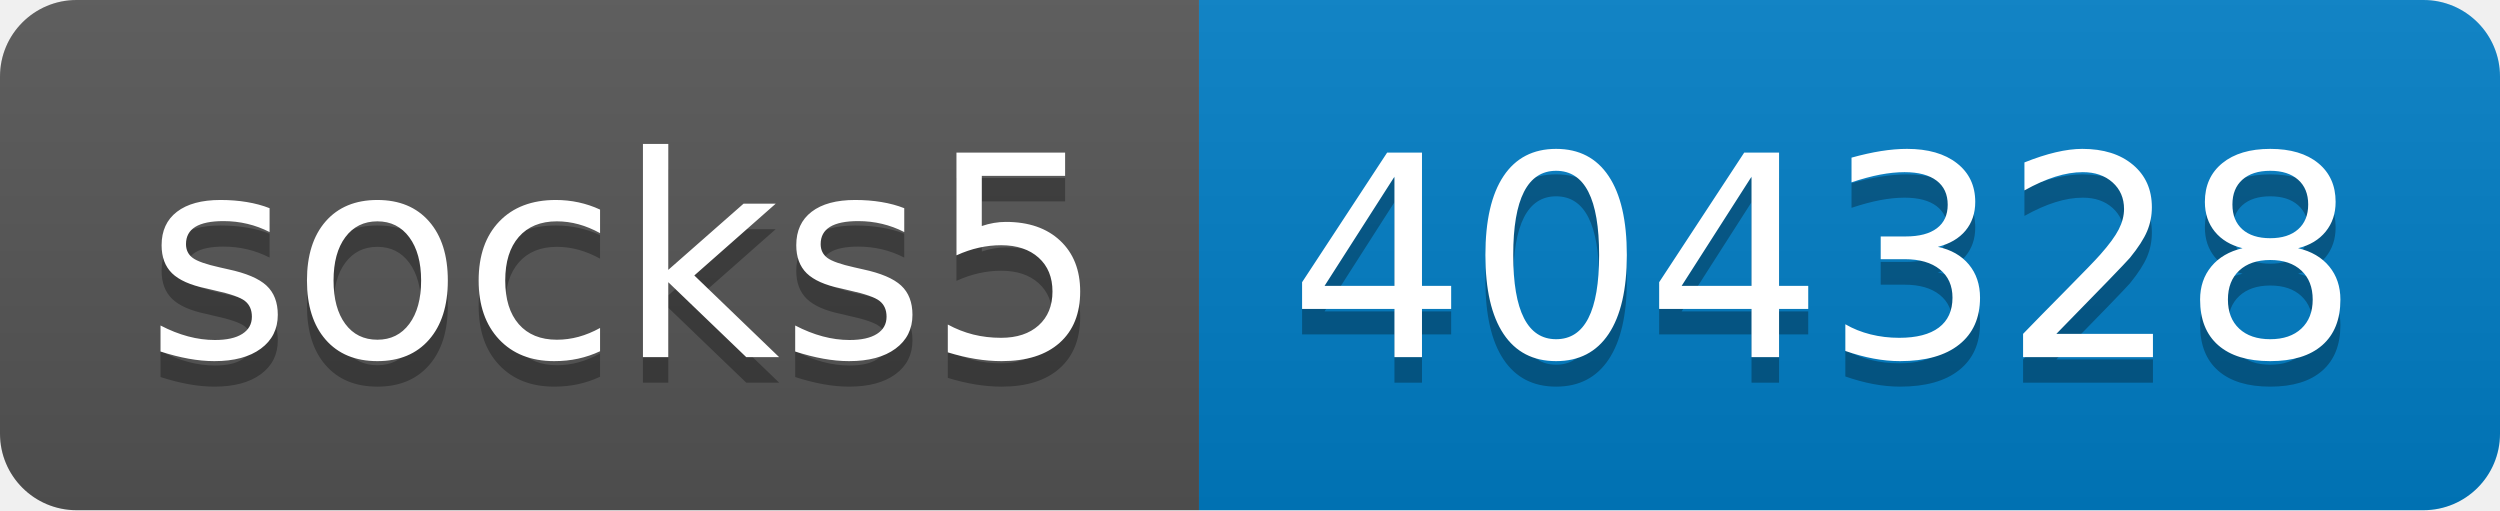
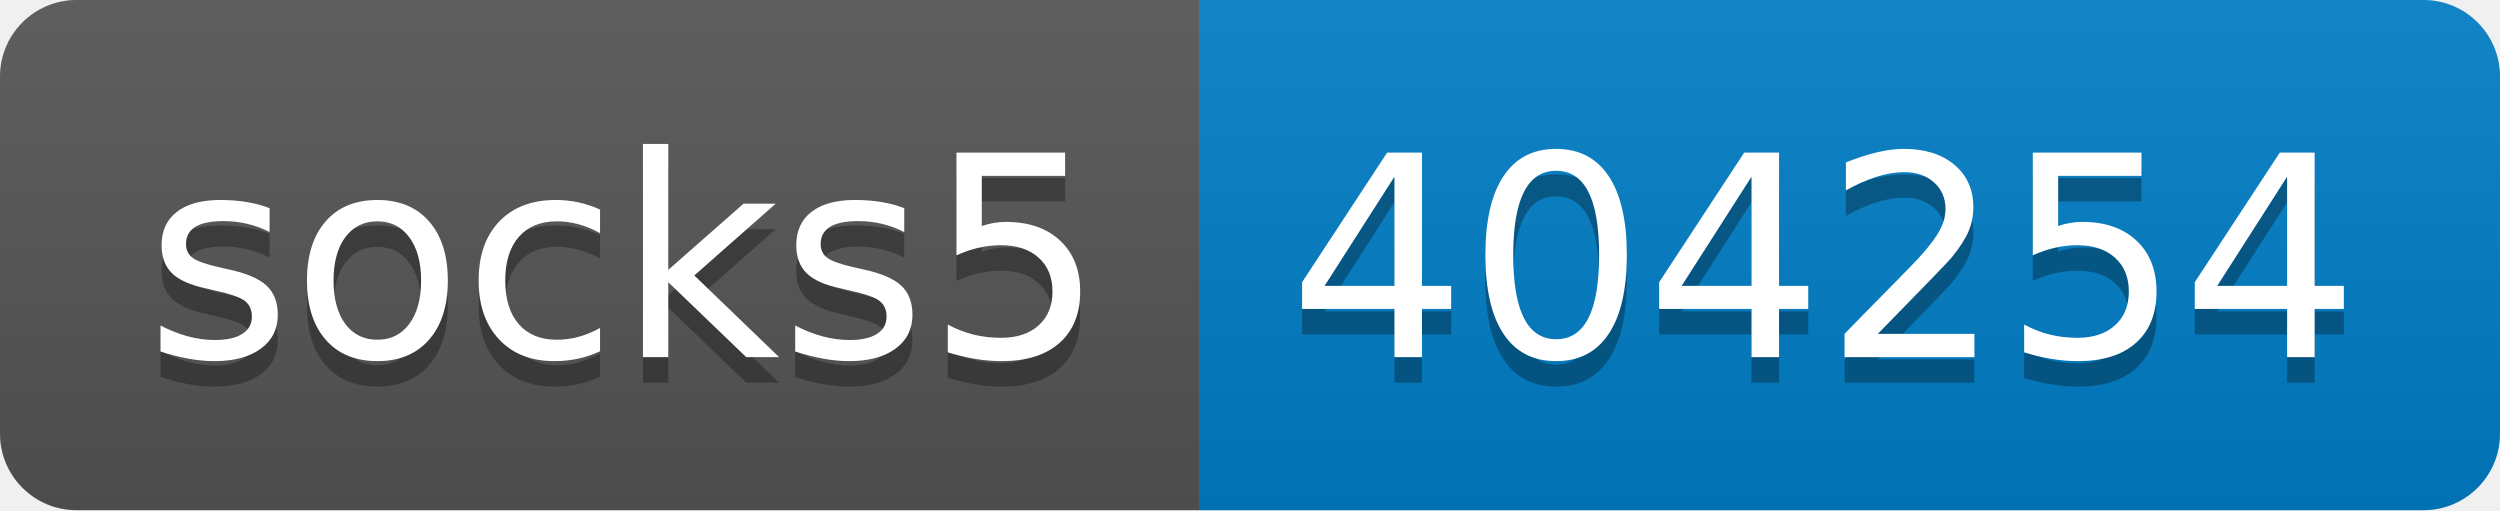
- <svg xmlns="http://www.w3.org/2000/svg" width="98" height="20" role="img" aria-label="socks5: 404328">
+ <svg xmlns="http://www.w3.org/2000/svg" width="98" height="20" role="img" aria-label="socks5: 404254">
  <linearGradient id="s" x2="0" y2="100%">
    <stop offset="0" stop-color="#bbb" stop-opacity=".1" />
    <stop offset="1" stop-opacity=".1" />
  </linearGradient>
  <clipPath id="r">
    <rect width="98" height="20" rx="3" fill="#fff" />
  </clipPath>
  <g clip-path="url(#r)">
    <rect width="47" height="20" fill="#555" />
    <rect x="47" width="51" height="20" fill="#007ec6" />
    <rect width="98" height="20" fill="url(#s)" />
  </g>
  <g fill="#fff" text-anchor="middle" font-family="Verdana,Geneva,DejaVu Sans,sans-serif" text-rendering="geometricPrecision" font-size="110">
    <text aria-hidden="true" x="245" y="150" fill="#010101" fill-opacity=".3" transform="scale(.1)" textLength="370">socks5</text>
    <text x="245" y="140" transform="scale(.1)" fill="#fff" textLength="370">socks5</text>
-     <text aria-hidden="true" x="715" y="150" fill="#010101" fill-opacity=".3" transform="scale(.1)" textLength="410">404328</text>
-     <text x="715" y="140" transform="scale(.1)" fill="#fff" textLength="410">404328</text>
+     <text aria-hidden="true" x="715" y="150" fill="#010101" fill-opacity=".3" transform="scale(.1)" textLength="410">404254</text>
+     <text x="715" y="140" transform="scale(.1)" fill="#fff" textLength="410">404254</text>
  </g>
</svg>
